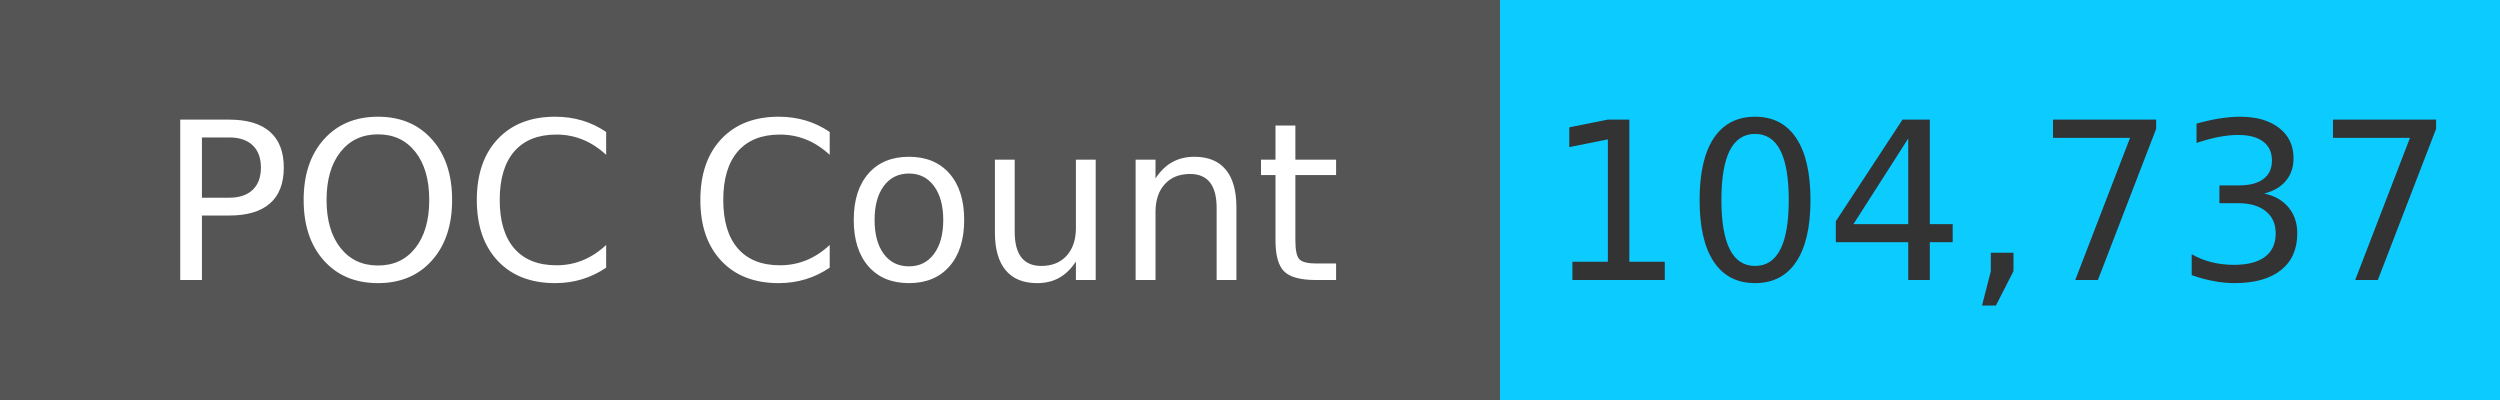
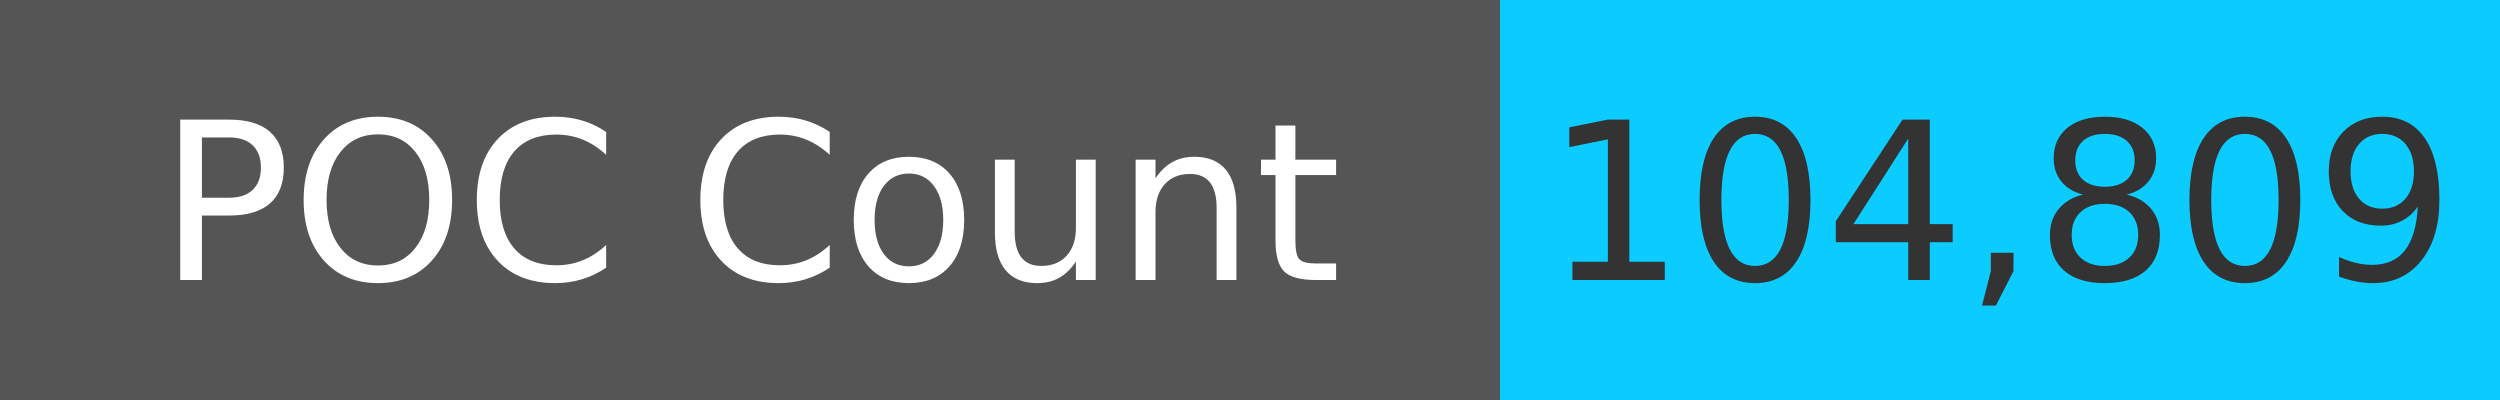
<svg xmlns="http://www.w3.org/2000/svg" width="125" height="20" role="img">
  <linearGradient id="s" x2="0" y2="100%">
    <stop offset="0" stop-color="#bbb" stop-opacity=".1" />
    <stop offset="1" stop-opacity=".1" />
  </linearGradient>
  <g>
    <rect width="75" height="20" fill="#555" />
    <rect x="75" width="267" height="20" fill="#0cccff" />
  </g>
  <g fill="#fff" text-anchor="middle" font-family="Verdana,Geneva,DejaVu Sans,sans-serif" text-rendering="geometricPrecision" font-size="110">
    <text x="375" y="140" transform="scale(.1)" fill="#fff">
            POC Count
        </text>
    <text x="1000" y="140" transform="scale(.1)" fill="#333">
-             104,737
+             104,809
        </text>
  </g>
</svg>
